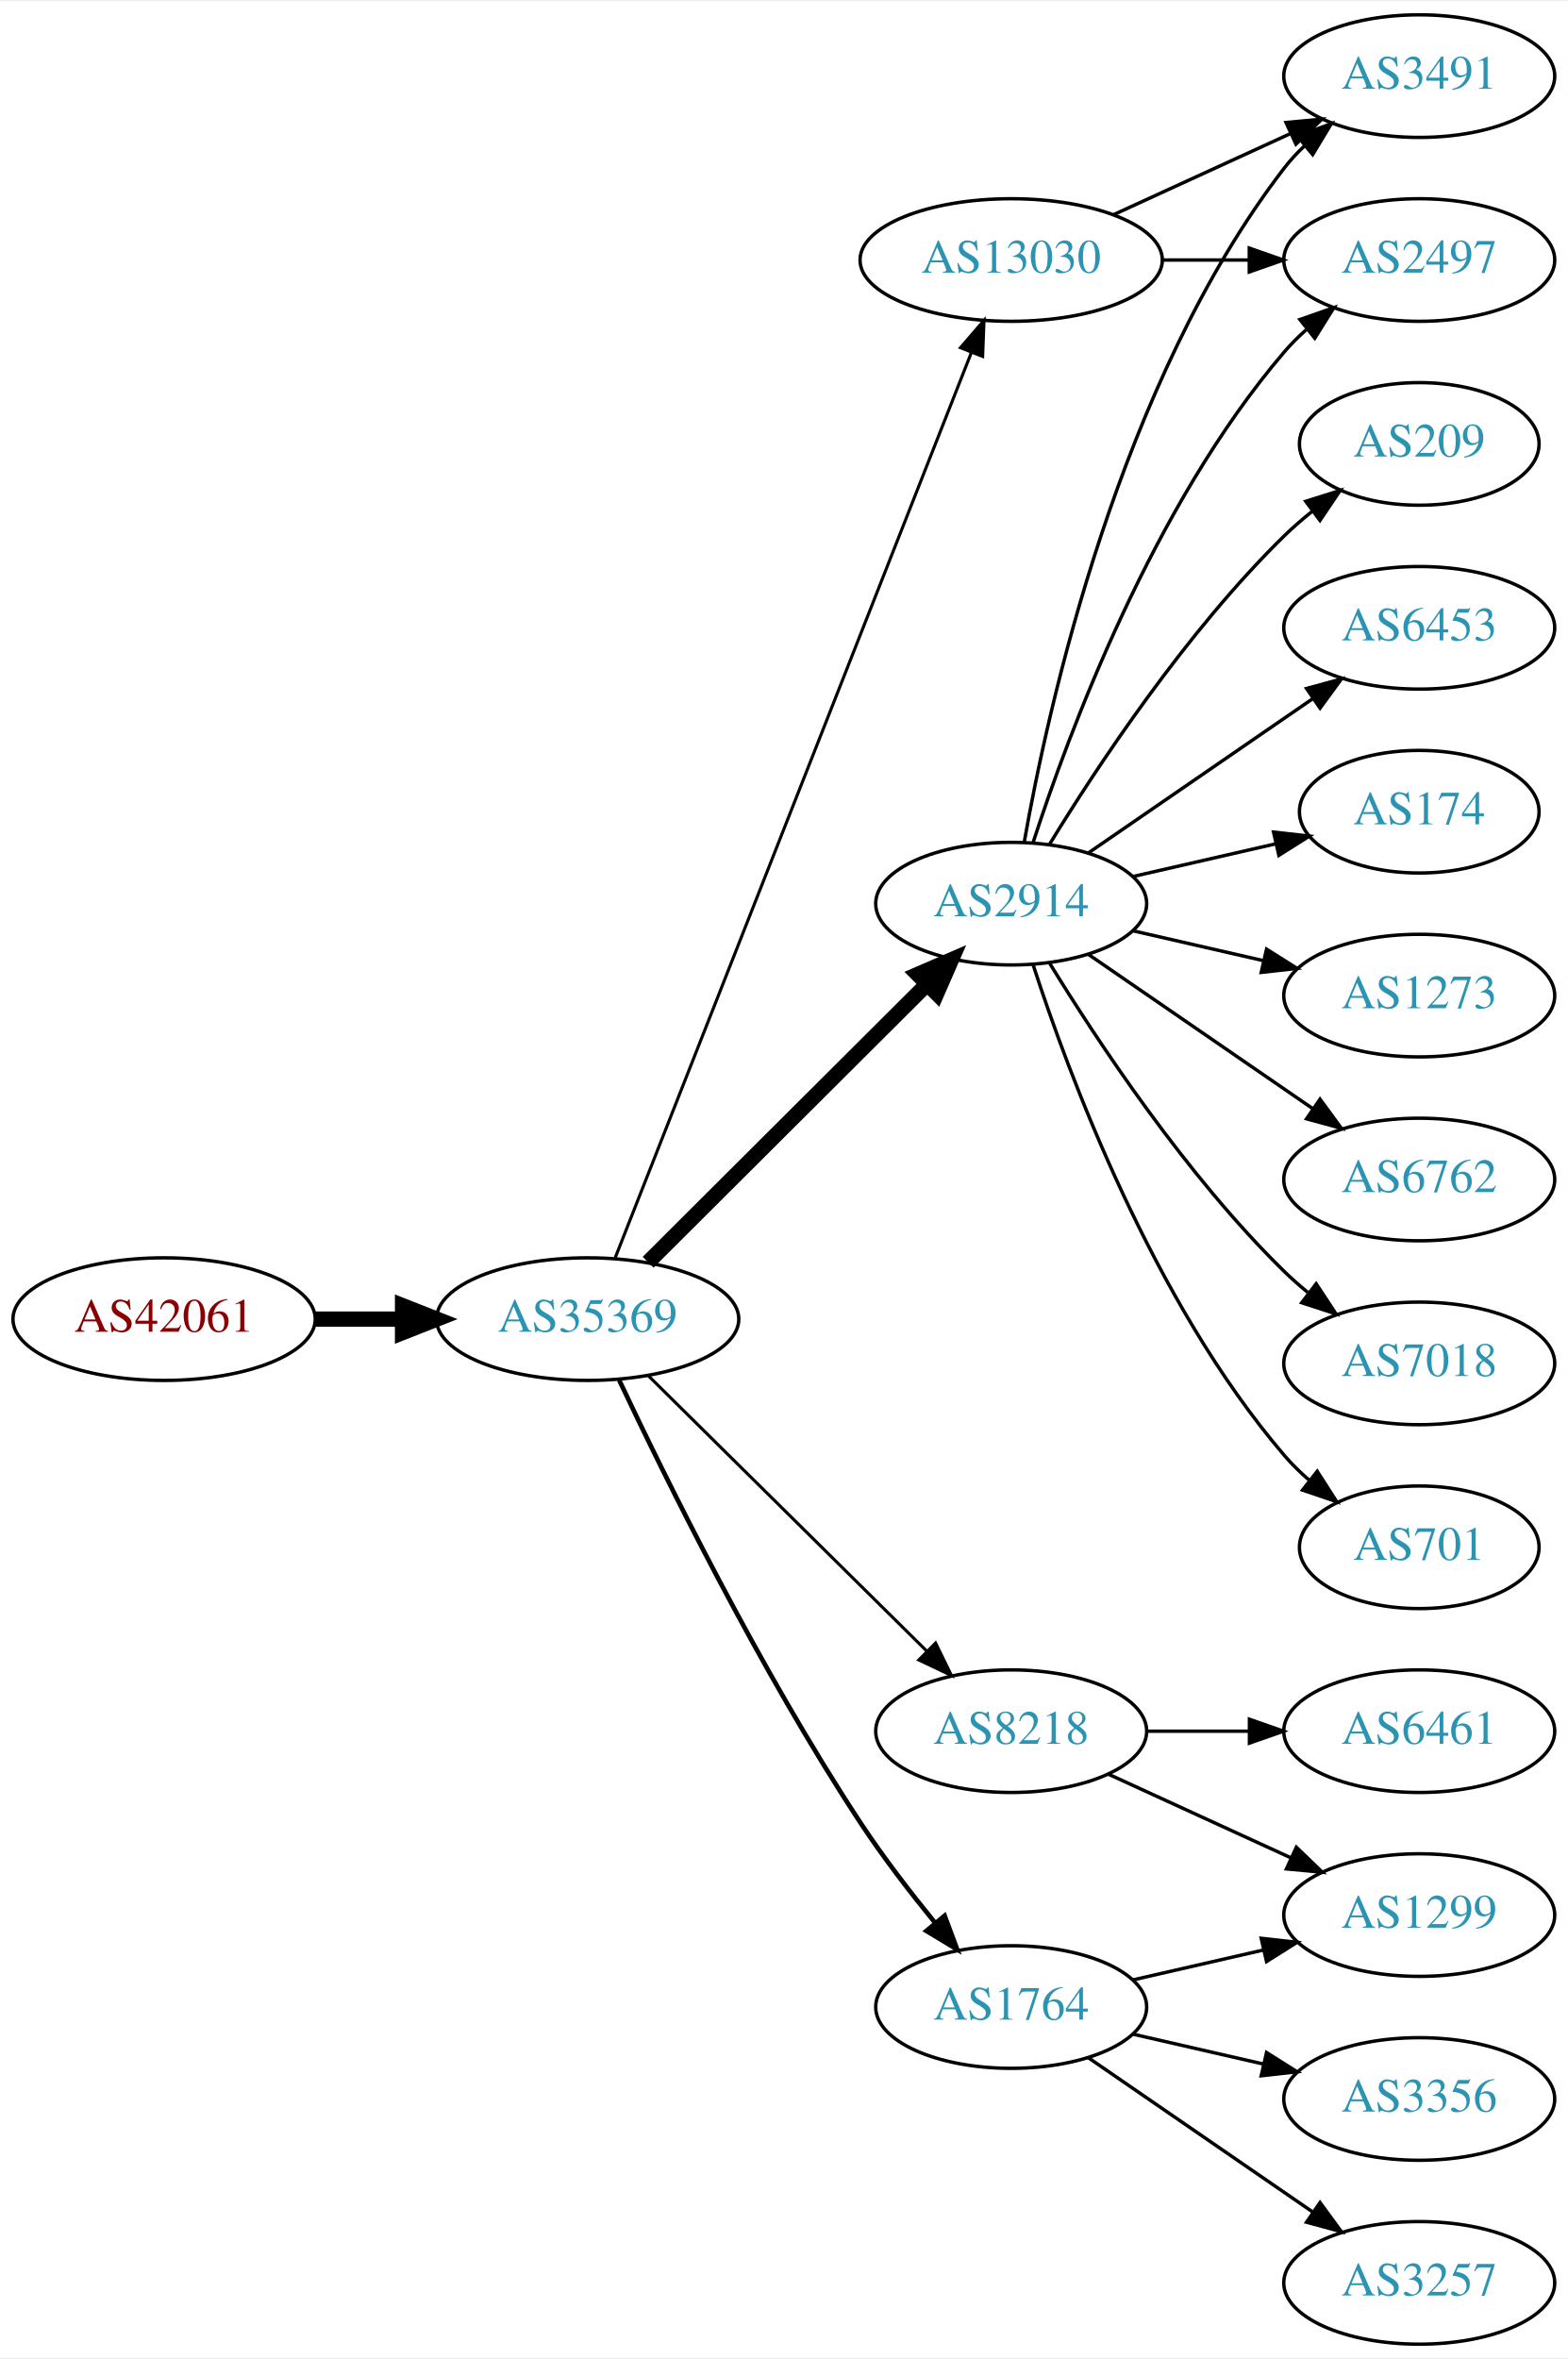
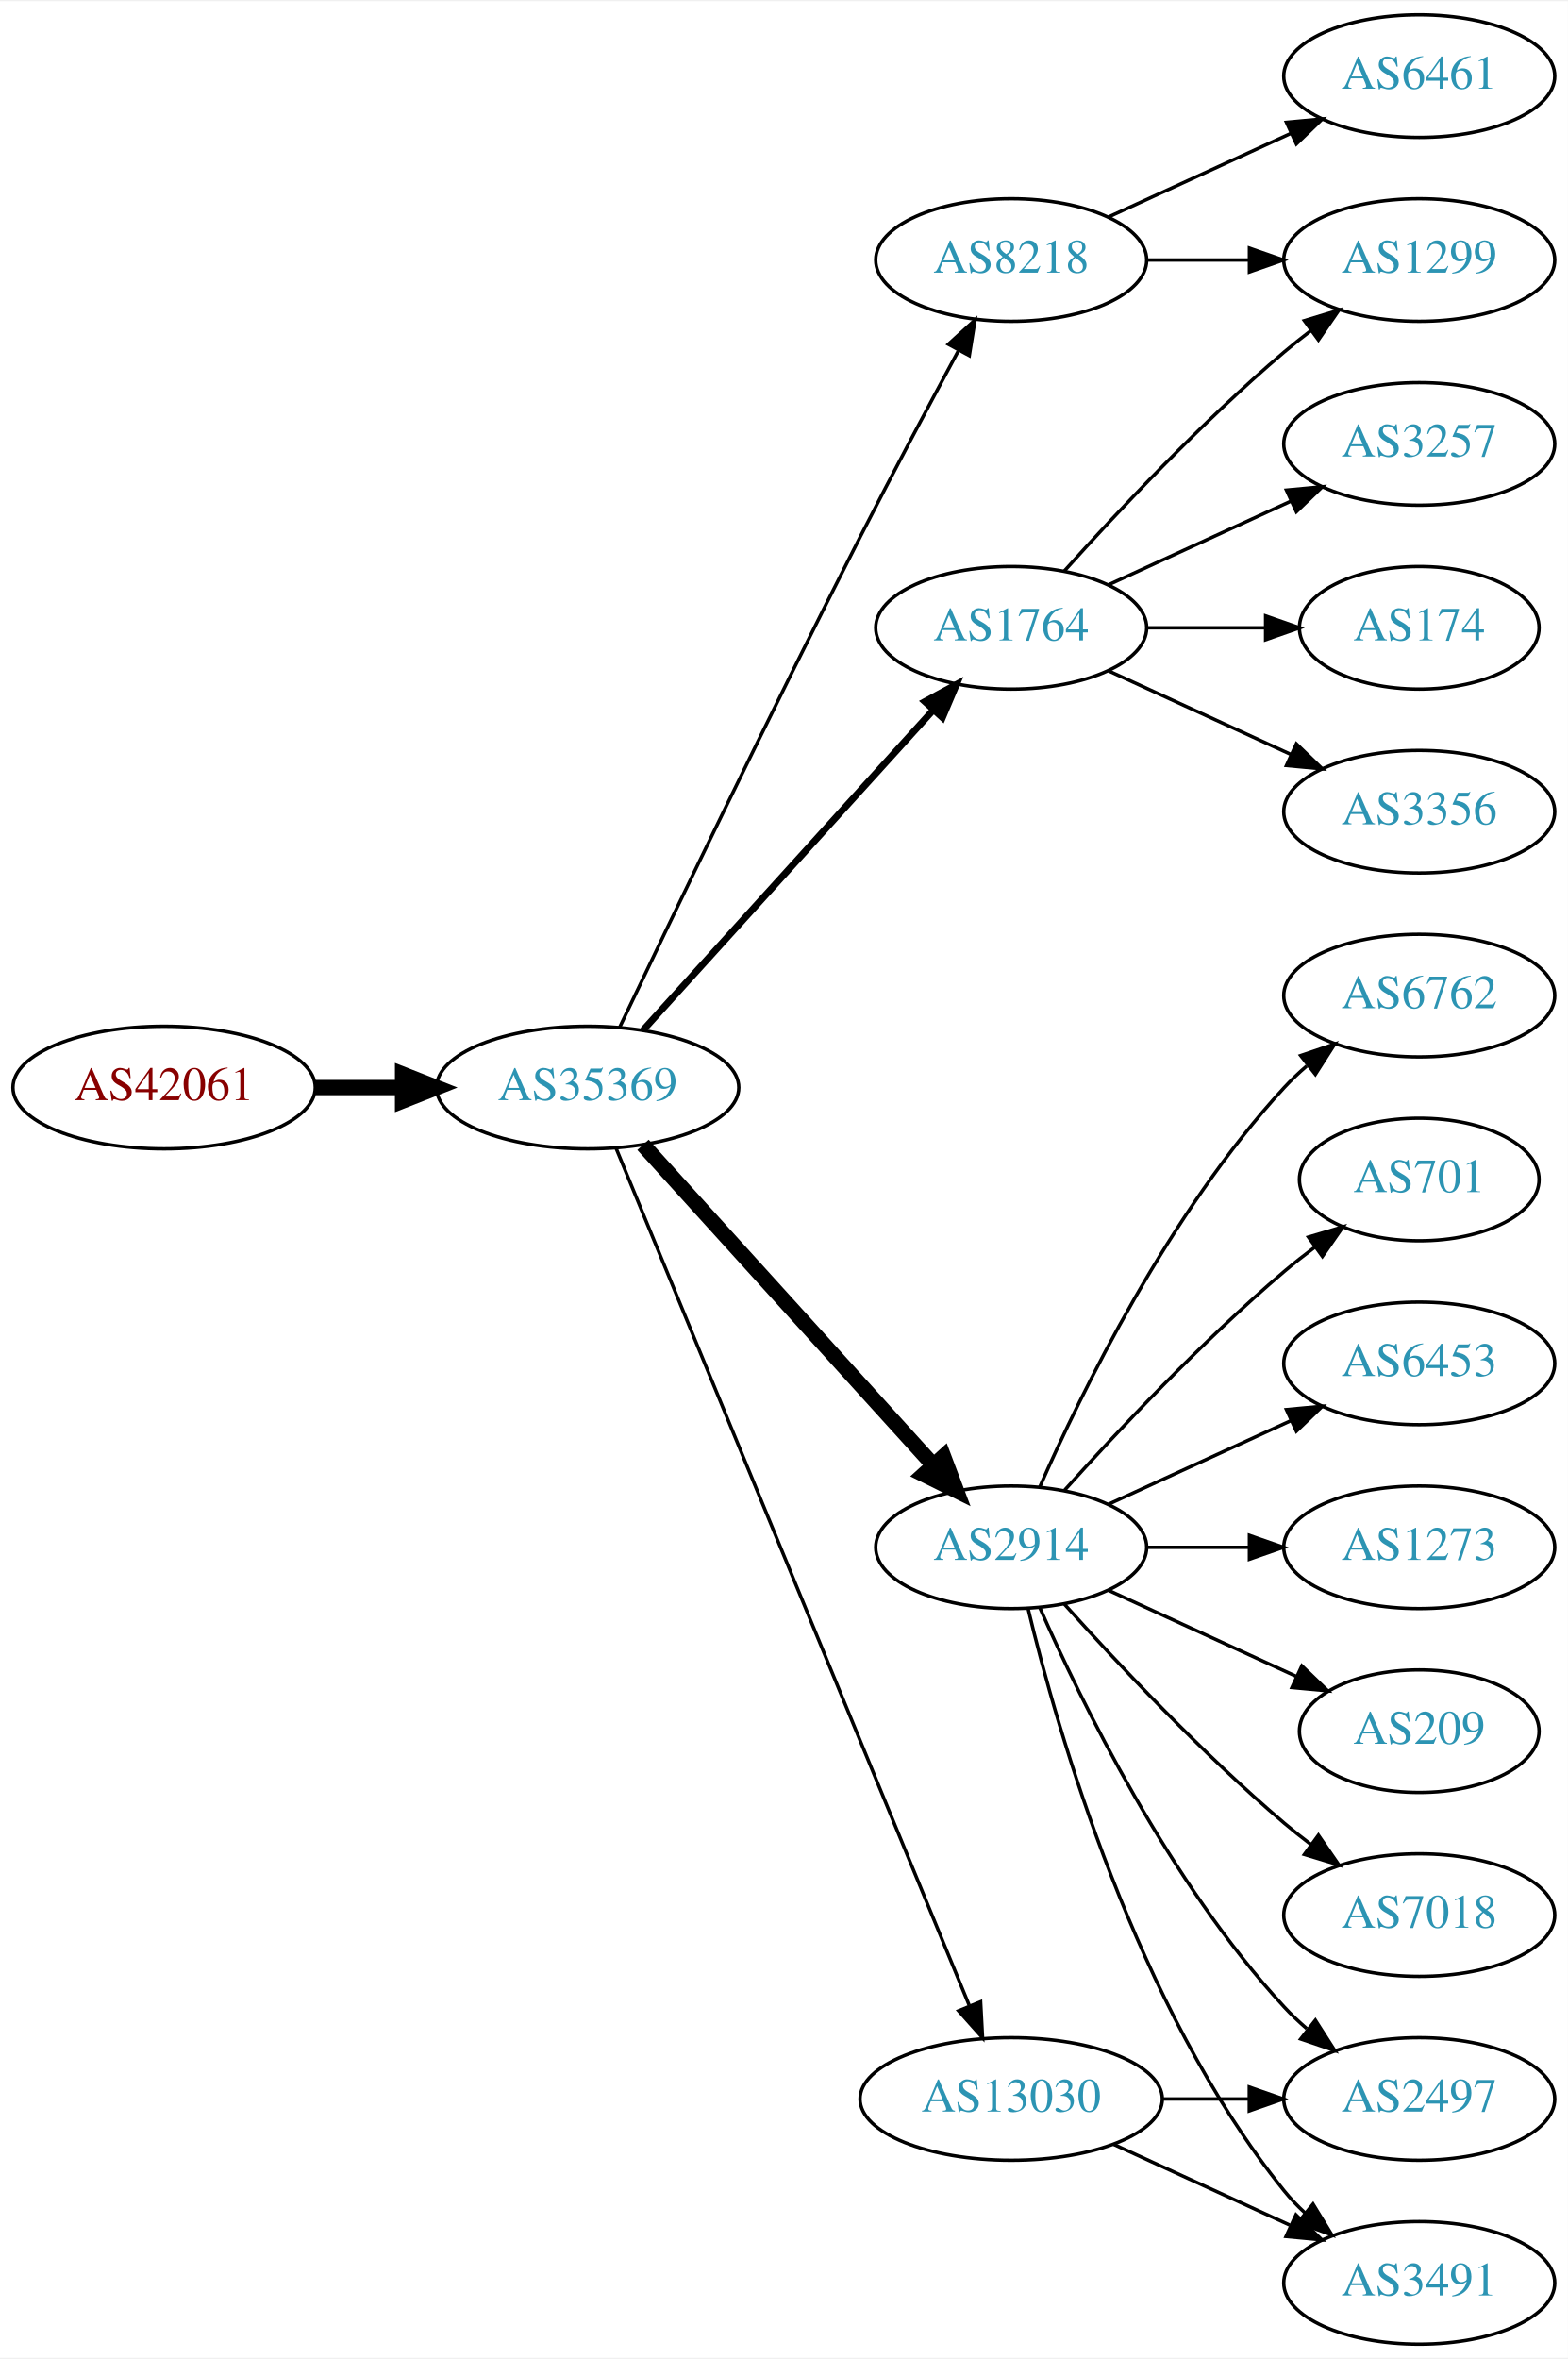
<svg xmlns="http://www.w3.org/2000/svg" xmlns:xlink="http://www.w3.org/1999/xlink" width="460pt" height="692pt" viewBox="0.00 0.00 460.47 692.00">
  <g id="graph0" class="graph" transform="scale(1 1) rotate(0) translate(4 688)">
    <polygon fill="white" stroke="none" points="-4,4 -4,-688 456.469,-688 456.469,4 -4,4" />
    <g id="node1" class="node">
      <g id="a_node1">
        <a xlink:href="/asn/42061" xlink:title="AS42061 ~ LINZAG-AS [AT]">
-           <ellipse fill="#ffffff" stroke="black" cx="44.196" cy="-301" rx="44.393" ry="18" />
-           <text text-anchor="middle" x="44.196" y="-297.3" font-family="Times,serif" font-size="14.00" fill="#880000">AS42061</text>
+           <ellipse fill="#ffffff" stroke="black" cx="44.196" cy="-369" rx="44.393" ry="18" />
+           <text text-anchor="middle" x="44.196" y="-365.3" font-family="Times,serif" font-size="14.00" fill="#880000">AS42061</text>
        </a>
      </g>
    </g>
    <g id="node2" class="node">
      <g id="a_node2">
        <a xlink:href="/asn/35369" xlink:title="AS35369 ~ LAGIS-AS [AT]">
-           <ellipse fill="#ffffff" stroke="black" cx="168.588" cy="-301" rx="44.393" ry="18" />
-           <text text-anchor="middle" x="168.588" y="-297.3" font-family="Times,serif" font-size="14.00" fill="#2c94b3">AS35369</text>
+           <ellipse fill="#ffffff" stroke="black" cx="168.588" cy="-369" rx="44.393" ry="18" />
+           <text text-anchor="middle" x="168.588" y="-365.3" font-family="Times,serif" font-size="14.00" fill="#2c94b3">AS35369</text>
        </a>
      </g>
    </g>
    <g id="edge1" class="edge">
-       <path fill="none" stroke="black" stroke-width="4.5" d="M88.692,-301C96.898,-301 105.569,-301 114.041,-301" />
-       <polygon fill="black" stroke="black" stroke-width="4.5" points="114.233,-304.938 124.233,-301 114.233,-297.063 114.233,-304.938" />
+       <path fill="none" stroke="black" stroke-width="4.5" d="M88.692,-369C96.898,-369 105.569,-369 114.041,-369" />
+       <polygon fill="black" stroke="black" stroke-width="4.5" points="114.233,-372.938 124.233,-369 114.233,-365.063 114.233,-372.938" />
    </g>
    <g id="node3" class="node">
      <g id="a_node3">
-         <a xlink:href="/asn/2914" xlink:title="AS2914 ~ NTT America, Inc. [US]">
-           <ellipse fill="#ffffff" stroke="black" cx="292.98" cy="-423" rx="39.794" ry="18" />
-           <text text-anchor="middle" x="292.98" y="-419.3" font-family="Times,serif" font-size="14.00" fill="#2c94b3">AS2914</text>
+         <a xlink:href="/asn/8218" xlink:title="AS8218 ~ legacy Neotelecoms [FR]">
+           <ellipse fill="#ffffff" stroke="black" cx="292.98" cy="-612" rx="39.794" ry="18" />
+           <text text-anchor="middle" x="292.98" y="-608.3" font-family="Times,serif" font-size="14.00" fill="#2c94b3">AS8218</text>
        </a>
      </g>
    </g>
    <g id="edge2" class="edge">
-       <path fill="none" stroke="black" stroke-width="4.5" d="M186.35,-317.708C207.499,-338.789 244.01,-375.183 268.079,-399.175" />
-       <polygon fill="black" stroke="black" stroke-width="4.5" points="265.559,-402.223 275.421,-406.494 271.119,-396.646 265.559,-402.223" />
+       <path fill="none" stroke="black" d="M177.942,-386.6C192.169,-416.456 222.151,-478.867 248.784,-531 258.091,-549.217 268.925,-569.53 277.414,-585.257" />
+       <polygon fill="black" stroke="black" points="274.524,-587.269 282.363,-594.397 280.679,-583.936 274.524,-587.269" />
    </g>
    <g id="node4" class="node">
      <g id="a_node4">
-         <a xlink:href="/asn/8218" xlink:title="AS8218 ~ legacy Neotelecoms [FR]">
-           <ellipse fill="#ffffff" stroke="black" cx="292.98" cy="-180" rx="39.794" ry="18" />
-           <text text-anchor="middle" x="292.98" y="-176.3" font-family="Times,serif" font-size="14.00" fill="#2c94b3">AS8218</text>
+         <a xlink:href="/asn/1764" xlink:title="AS1764 ~ NEXTLAYER-AS [AT]">
+           <ellipse fill="#ffffff" stroke="black" cx="292.98" cy="-504" rx="39.794" ry="18" />
+           <text text-anchor="middle" x="292.98" y="-500.3" font-family="Times,serif" font-size="14.00" fill="#2c94b3">AS1764</text>
        </a>
      </g>
    </g>
    <g id="edge3" class="edge">
-       <path fill="none" stroke="black" stroke-width="0.9" d="M186.35,-284.429C207.499,-263.521 244.01,-227.425 268.079,-203.629" />
-       <polygon fill="black" stroke="black" stroke-width="0.9" points="270.771,-205.89 275.421,-196.371 265.849,-200.912 270.771,-205.89" />
+       <path fill="none" stroke="black" stroke-width="2" d="M184.842,-385.825C206.305,-409.499 245.536,-452.771 270.104,-479.87" />
+       <polygon fill="black" stroke="black" stroke-width="2" points="267.609,-482.329 276.919,-487.387 272.795,-477.628 267.609,-482.329" />
    </g>
    <g id="node5" class="node">
      <g id="a_node5">
-         <a xlink:href="/asn/1764" xlink:title="AS1764 ~ NEXTLAYER-AS [AT]">
-           <ellipse fill="#ffffff" stroke="black" cx="292.98" cy="-99" rx="39.794" ry="18" />
-           <text text-anchor="middle" x="292.98" y="-95.3" font-family="Times,serif" font-size="14.00" fill="#2c94b3">AS1764</text>
+         <a xlink:href="/asn/2914" xlink:title="AS2914 ~ NTT America, Inc. [US]">
+           <ellipse fill="#ffffff" stroke="black" cx="292.98" cy="-234" rx="39.794" ry="18" />
+           <text text-anchor="middle" x="292.98" y="-230.3" font-family="Times,serif" font-size="14.00" fill="#2c94b3">AS2914</text>
        </a>
      </g>
    </g>
    <g id="edge4" class="edge">
-       <path fill="none" stroke="black" stroke-width="1.35" d="M177.853,-283.087C191.266,-254.636 219.263,-197.763 248.784,-153 255.363,-143.025 263.356,-132.643 270.668,-123.68" />
-       <polygon fill="black" stroke="black" stroke-width="1.35" points="273.435,-125.827 277.133,-115.899 268.05,-121.354 273.435,-125.827" />
+       <path fill="none" stroke="black" stroke-width="4.5" d="M184.842,-352.175C206.305,-328.501 245.536,-285.229 270.104,-258.13" />
+       <polygon fill="black" stroke="black" stroke-width="4.5" points="273.119,-260.666 276.919,-250.613 267.285,-255.377 273.119,-260.666" />
    </g>
    <g id="node6" class="node">
      <g id="a_node6">
        <a xlink:href="/asn/13030" xlink:title="AS13030 ~ Init7 (Switzerland) Ltd. [CH]">
-           <ellipse fill="#ffffff" stroke="black" cx="292.98" cy="-612" rx="44.393" ry="18" />
-           <text text-anchor="middle" x="292.98" y="-608.3" font-family="Times,serif" font-size="14.00" fill="#2c94b3">AS13030</text>
+           <ellipse fill="#ffffff" stroke="black" cx="292.98" cy="-72" rx="44.393" ry="18" />
+           <text text-anchor="middle" x="292.98" y="-68.3" font-family="Times,serif" font-size="14.00" fill="#2c94b3">AS13030</text>
        </a>
      </g>
    </g>
    <g id="edge5" class="edge">
-       <path fill="none" stroke="black" stroke-width="0.9" d="M176.698,-319.065C197.237,-371.256 256.752,-522.485 281.251,-584.736" />
-       <polygon fill="black" stroke="black" stroke-width="0.9" points="278.085,-586.249 285.004,-594.273 284.599,-583.686 278.085,-586.249" />
+       <path fill="none" stroke="black" d="M176.878,-351.311C197.407,-301.493 255.821,-159.746 280.621,-99.564" />
+       <polygon fill="black" stroke="black" points="284,-100.551 284.574,-89.972 277.528,-97.884 284,-100.551" />
    </g>
    <g id="node7" class="node">
      <g id="a_node7">
-         <a xlink:href="/asn/2497" xlink:title="AS2497 ~ Internet Initiative Japan Inc. [JP]">
-           <ellipse fill="#ffffff" stroke="black" cx="412.823" cy="-612" rx="39.794" ry="18" />
-           <text text-anchor="middle" x="412.823" y="-608.3" font-family="Times,serif" font-size="14.00" fill="#2c94b3">AS2497</text>
+         <a xlink:href="/asn/6461" xlink:title="AS6461 ~ Zayo Bandwidth [US]">
+           <ellipse fill="#ffffff" stroke="black" cx="412.823" cy="-666" rx="39.794" ry="18" />
+           <text text-anchor="middle" x="412.823" y="-662.3" font-family="Times,serif" font-size="14.00" fill="#2c94b3">AS6461</text>
        </a>
      </g>
    </g>
    <g id="edge6" class="edge">
-       <path fill="none" stroke="black" d="M299.428,-440.991C309.742,-472.816 334.604,-539.927 373.176,-585 375.122,-587.274 377.3,-589.449 379.605,-591.507" />
-       <polygon fill="black" stroke="black" points="377.775,-594.524 387.774,-598.027 382.142,-589.053 377.775,-594.524" />
+       <path fill="none" stroke="black" d="M321.609,-624.661C337.566,-631.973 357.837,-641.261 375.119,-649.181" />
+       <polygon fill="black" stroke="black" points="373.818,-652.435 384.367,-653.419 376.734,-646.071 373.818,-652.435" />
    </g>
    <g id="node8" class="node">
      <g id="a_node8">
-         <a xlink:href="/asn/6762" xlink:title="AS6762 ~ TELECOM ITALIA SPARKLE S.p.A. [IT]">
-           <ellipse fill="#ffffff" stroke="black" cx="412.823" cy="-342" rx="39.794" ry="18" />
-           <text text-anchor="middle" x="412.823" y="-338.3" font-family="Times,serif" font-size="14.00" fill="#2c94b3">AS6762</text>
+         <a xlink:href="/asn/1299" xlink:title="AS1299 ~ Telia Carrier [EU]">
+           <ellipse fill="#ffffff" stroke="black" cx="412.823" cy="-612" rx="39.794" ry="18" />
+           <text text-anchor="middle" x="412.823" y="-608.3" font-family="Times,serif" font-size="14.00" fill="#2c94b3">AS1299</text>
        </a>
      </g>
    </g>
    <g id="edge7" class="edge">
-       <path fill="none" stroke="black" d="M315.595,-408.143C334.083,-395.435 360.897,-377.005 381.526,-362.825" />
-       <polygon fill="black" stroke="black" points="383.688,-365.586 389.947,-357.037 379.723,-359.817 383.688,-365.586" />
+       <path fill="none" stroke="black" d="M332.893,-612C342.446,-612 352.796,-612 362.759,-612" />
+       <polygon fill="black" stroke="black" points="362.951,-615.5 372.951,-612 362.951,-608.5 362.951,-615.5" />
+     </g>
+     <g id="edge9" class="edge">
+       <path fill="none" stroke="black" d="M308.626,-520.725C323.927,-537.765 349.025,-564.523 373.176,-585 375.674,-587.117 378.334,-589.232 381.045,-591.293" />
+       <polygon fill="black" stroke="black" points="379.082,-594.194 389.222,-597.266 383.212,-588.541 379.082,-594.194" />
    </g>
    <g id="node9" class="node">
      <g id="a_node9">
-         <a xlink:href="/asn/7018" xlink:title="AS7018 ~ AT&amp;T Services, Inc. [US]">
-           <ellipse fill="#ffffff" stroke="black" cx="412.823" cy="-288" rx="39.794" ry="18" />
-           <text text-anchor="middle" x="412.823" y="-284.3" font-family="Times,serif" font-size="14.00" fill="#2c94b3">AS7018</text>
+         <a xlink:href="/asn/3257" xlink:title="AS3257 ~ GTT [DE]">
+           <ellipse fill="#ffffff" stroke="black" cx="412.823" cy="-558" rx="39.794" ry="18" />
+           <text text-anchor="middle" x="412.823" y="-554.3" font-family="Times,serif" font-size="14.00" fill="#2c94b3">AS3257</text>
        </a>
      </g>
    </g>
    <g id="edge8" class="edge">
-       <path fill="none" stroke="black" d="M304.246,-405.56C318.055,-383.009 344.243,-343.278 373.176,-315 375.317,-312.908 377.634,-310.863 380.034,-308.894" />
-       <polygon fill="black" stroke="black" points="382.544,-311.382 388.375,-302.536 378.301,-305.815 382.544,-311.382" />
+       <path fill="none" stroke="black" d="M321.609,-516.661C337.566,-523.973 357.837,-533.261 375.119,-541.181" />
+       <polygon fill="black" stroke="black" points="373.818,-544.435 384.367,-545.419 376.734,-538.071 373.818,-544.435" />
    </g>
    <g id="node10" class="node">
      <g id="a_node10">
-         <a xlink:href="/asn/701" xlink:title="AS701 ~ UUNET [US]">
-           <ellipse fill="#ffffff" stroke="black" cx="412.823" cy="-234" rx="35.194" ry="18" />
-           <text text-anchor="middle" x="412.823" y="-230.3" font-family="Times,serif" font-size="14.00" fill="#2c94b3">AS701</text>
-         </a>
-       </g>
-     </g>
-     <g id="edge9" class="edge">
-       <path fill="none" stroke="black" d="M299.428,-405.009C309.742,-373.184 334.604,-306.073 373.176,-261 375.358,-258.45 377.833,-256.025 380.45,-253.749" />
-       <polygon fill="black" stroke="black" points="382.855,-256.312 388.58,-247.397 378.545,-250.796 382.855,-256.312" />
+         <a xlink:href="/asn/174" xlink:title="AS174 ~ Cogent Communications [US]">
+           <ellipse fill="#ffffff" stroke="black" cx="412.823" cy="-504" rx="35.194" ry="18" />
+           <text text-anchor="middle" x="412.823" y="-500.3" font-family="Times,serif" font-size="14.00" fill="#2c94b3">AS174</text>
+         </a>
+       </g>
+     </g>
+     <g id="edge10" class="edge">
+       <path fill="none" stroke="black" d="M332.893,-504C343.98,-504 356.139,-504 367.522,-504" />
+       <polygon fill="black" stroke="black" points="367.703,-507.5 377.703,-504 367.703,-500.5 367.703,-507.5" />
    </g>
    <g id="node11" class="node">
      <g id="a_node11">
-         <a xlink:href="/asn/209" xlink:title="AS209 ~ CenturyLink Communications, LLC [US]">
-           <ellipse fill="#ffffff" stroke="black" cx="412.823" cy="-558" rx="35.194" ry="18" />
-           <text text-anchor="middle" x="412.823" y="-554.3" font-family="Times,serif" font-size="14.00" fill="#2c94b3">AS209</text>
-         </a>
-       </g>
-     </g>
-     <g id="edge10" class="edge">
-       <path fill="none" stroke="black" d="M304.246,-440.44C318.055,-462.991 344.243,-502.722 373.176,-531 375.712,-533.478 378.495,-535.89 381.371,-538.188" />
-       <polygon fill="black" stroke="black" points="379.48,-541.144 389.587,-544.321 383.667,-535.535 379.48,-541.144" />
+         <a xlink:href="/asn/3356" xlink:title="AS3356 ~ Level 3 Parent, LLC [US]">
+           <ellipse fill="#ffffff" stroke="black" cx="412.823" cy="-450" rx="39.794" ry="18" />
+           <text text-anchor="middle" x="412.823" y="-446.3" font-family="Times,serif" font-size="14.00" fill="#2c94b3">AS3356</text>
+         </a>
+       </g>
+     </g>
+     <g id="edge11" class="edge">
+       <path fill="none" stroke="black" d="M321.609,-491.339C337.566,-484.027 357.837,-474.739 375.119,-466.819" />
+       <polygon fill="black" stroke="black" points="376.734,-469.929 384.367,-462.581 373.818,-463.565 376.734,-469.929" />
    </g>
    <g id="node12" class="node">
      <g id="a_node12">
-         <a xlink:href="/asn/6453" xlink:title="AS6453 ~ TATA COMMUNICATIONS (AMERICA) INC [US]">
-           <ellipse fill="#ffffff" stroke="black" cx="412.823" cy="-504" rx="39.794" ry="18" />
-           <text text-anchor="middle" x="412.823" y="-500.3" font-family="Times,serif" font-size="14.00" fill="#2c94b3">AS6453</text>
-         </a>
-       </g>
-     </g>
-     <g id="edge11" class="edge">
-       <path fill="none" stroke="black" d="M315.595,-437.857C334.083,-450.565 360.897,-468.995 381.526,-483.175" />
-       <polygon fill="black" stroke="black" points="379.723,-486.183 389.947,-488.963 383.688,-480.414 379.723,-486.183" />
+         <a xlink:href="/asn/1273" xlink:title="AS1273 ~ Vodafone Group PLC [EU]">
+           <ellipse fill="#ffffff" stroke="black" cx="412.823" cy="-234" rx="39.794" ry="18" />
+           <text text-anchor="middle" x="412.823" y="-230.3" font-family="Times,serif" font-size="14.00" fill="#2c94b3">AS1273</text>
+         </a>
+       </g>
+     </g>
+     <g id="edge12" class="edge">
+       <path fill="none" stroke="black" d="M332.893,-234C342.446,-234 352.796,-234 362.759,-234" />
+       <polygon fill="black" stroke="black" points="362.951,-237.5 372.951,-234 362.951,-230.5 362.951,-237.5" />
    </g>
    <g id="node13" class="node">
      <g id="a_node13">
-         <a xlink:href="/asn/174" xlink:title="AS174 ~ Cogent Communications [US]">
-           <ellipse fill="#ffffff" stroke="black" cx="412.823" cy="-450" rx="35.194" ry="18" />
-           <text text-anchor="middle" x="412.823" y="-446.3" font-family="Times,serif" font-size="14.00" fill="#2c94b3">AS174</text>
-         </a>
-       </g>
-     </g>
-     <g id="edge12" class="edge">
-       <path fill="none" stroke="black" d="M328.7,-430.955C341.792,-433.955 356.814,-437.396 370.455,-440.522" />
-       <polygon fill="black" stroke="black" points="370.033,-444.016 380.562,-442.838 371.597,-437.193 370.033,-444.016" />
+         <a xlink:href="/asn/209" xlink:title="AS209 ~ CenturyLink Communications, LLC [US]">
+           <ellipse fill="#ffffff" stroke="black" cx="412.823" cy="-180" rx="35.194" ry="18" />
+           <text text-anchor="middle" x="412.823" y="-176.3" font-family="Times,serif" font-size="14.00" fill="#2c94b3">AS209</text>
+         </a>
+       </g>
+     </g>
+     <g id="edge13" class="edge">
+       <path fill="none" stroke="black" d="M321.609,-221.339C338.025,-213.817 359.007,-204.202 376.604,-196.139" />
+       <polygon fill="black" stroke="black" points="378.348,-199.189 385.981,-191.842 375.432,-192.826 378.348,-199.189" />
    </g>
    <g id="node14" class="node">
      <g id="a_node14">
-         <a xlink:href="/asn/3491" xlink:title="AS3491 ~ PCCW Global, Inc. [US]">
-           <ellipse fill="#ffffff" stroke="black" cx="412.823" cy="-666" rx="39.794" ry="18" />
-           <text text-anchor="middle" x="412.823" y="-662.3" font-family="Times,serif" font-size="14.00" fill="#2c94b3">AS3491</text>
-         </a>
-       </g>
-     </g>
-     <g id="edge13" class="edge">
-       <path fill="none" stroke="black" d="M296.798,-440.99C303.726,-480.435 324.683,-576.025 373.176,-639 374.955,-641.31 376.988,-643.5 379.168,-645.559" />
-       <polygon fill="black" stroke="black" points="377.064,-648.361 387.001,-652.036 381.525,-642.966 377.064,-648.361" />
+         <a xlink:href="/asn/7018" xlink:title="AS7018 ~ AT&amp;T Services, Inc. [US]">
+           <ellipse fill="#ffffff" stroke="black" cx="412.823" cy="-126" rx="39.794" ry="18" />
+           <text text-anchor="middle" x="412.823" y="-122.3" font-family="Times,serif" font-size="14.00" fill="#2c94b3">AS7018</text>
+         </a>
+       </g>
+     </g>
+     <g id="edge14" class="edge">
+       <path fill="none" stroke="black" d="M308.626,-217.275C323.927,-200.235 349.025,-173.477 373.176,-153 375.674,-150.883 378.334,-148.768 381.045,-146.707" />
+       <polygon fill="black" stroke="black" points="383.212,-149.459 389.222,-140.734 379.082,-143.806 383.212,-149.459" />
    </g>
    <g id="node15" class="node">
      <g id="a_node15">
-         <a xlink:href="/asn/1273" xlink:title="AS1273 ~ Vodafone Group PLC [EU]">
+         <a xlink:href="/asn/6762" xlink:title="AS6762 ~ TELECOM ITALIA SPARKLE S.p.A. [IT]">
          <ellipse fill="#ffffff" stroke="black" cx="412.823" cy="-396" rx="39.794" ry="18" />
-           <text text-anchor="middle" x="412.823" y="-392.3" font-family="Times,serif" font-size="14.00" fill="#2c94b3">AS1273</text>
-         </a>
-       </g>
-     </g>
-     <g id="edge14" class="edge">
-       <path fill="none" stroke="black" d="M328.7,-415.045C340.7,-412.296 354.32,-409.175 367.013,-406.267" />
-       <polygon fill="black" stroke="black" points="367.979,-409.636 376.945,-403.991 366.415,-402.813 367.979,-409.636" />
+           <text text-anchor="middle" x="412.823" y="-392.3" font-family="Times,serif" font-size="14.00" fill="#2c94b3">AS6762</text>
+         </a>
+       </g>
+     </g>
+     <g id="edge15" class="edge">
+       <path fill="none" stroke="black" d="M301.396,-251.761C313.464,-279.183 339.436,-332.473 373.176,-369 375.207,-371.198 377.446,-373.319 379.792,-375.34" />
+       <polygon fill="black" stroke="black" points="378.004,-378.386 388.036,-381.794 382.319,-372.874 378.004,-378.386" />
    </g>
    <g id="node16" class="node">
      <g id="a_node16">
-         <a xlink:href="/asn/6461" xlink:title="AS6461 ~ Zayo Bandwidth [US]">
-           <ellipse fill="#ffffff" stroke="black" cx="412.823" cy="-180" rx="39.794" ry="18" />
-           <text text-anchor="middle" x="412.823" y="-176.3" font-family="Times,serif" font-size="14.00" fill="#2c94b3">AS6461</text>
-         </a>
-       </g>
-     </g>
-     <g id="edge15" class="edge">
-       <path fill="none" stroke="black" d="M332.893,-180C342.446,-180 352.796,-180 362.759,-180" />
-       <polygon fill="black" stroke="black" points="362.951,-183.5 372.951,-180 362.951,-176.5 362.951,-183.5" />
+         <a xlink:href="/asn/701" xlink:title="AS701 ~ UUNET [US]">
+           <ellipse fill="#ffffff" stroke="black" cx="412.823" cy="-342" rx="35.194" ry="18" />
+           <text text-anchor="middle" x="412.823" y="-338.3" font-family="Times,serif" font-size="14.00" fill="#2c94b3">AS701</text>
+         </a>
+       </g>
+     </g>
+     <g id="edge16" class="edge">
+       <path fill="none" stroke="black" d="M308.626,-250.725C323.927,-267.765 349.025,-294.523 373.176,-315 376.029,-317.418 379.094,-319.833 382.205,-322.169" />
+       <polygon fill="black" stroke="black" points="380.278,-325.095 390.433,-328.116 384.378,-319.422 380.278,-325.095" />
    </g>
    <g id="node17" class="node">
      <g id="a_node17">
-         <a xlink:href="/asn/1299" xlink:title="AS1299 ~ Telia Carrier [EU]">
-           <ellipse fill="#ffffff" stroke="black" cx="412.823" cy="-126" rx="39.794" ry="18" />
-           <text text-anchor="middle" x="412.823" y="-122.3" font-family="Times,serif" font-size="14.00" fill="#2c94b3">AS1299</text>
-         </a>
-       </g>
-     </g>
-     <g id="edge16" class="edge">
-       <path fill="none" stroke="black" d="M321.609,-167.339C337.566,-160.027 357.837,-150.739 375.119,-142.819" />
-       <polygon fill="black" stroke="black" points="376.734,-145.929 384.367,-138.581 373.818,-139.565 376.734,-145.929" />
-     </g>
-     <g id="edge18" class="edge">
-       <path fill="none" stroke="black" d="M328.7,-106.955C340.7,-109.704 354.32,-112.825 367.013,-115.733" />
-       <polygon fill="black" stroke="black" points="366.415,-119.187 376.945,-118.009 367.979,-112.364 366.415,-119.187" />
+         <a xlink:href="/asn/6453" xlink:title="AS6453 ~ TATA COMMUNICATIONS (AMERICA) INC [US]">
+           <ellipse fill="#ffffff" stroke="black" cx="412.823" cy="-288" rx="39.794" ry="18" />
+           <text text-anchor="middle" x="412.823" y="-284.3" font-family="Times,serif" font-size="14.00" fill="#2c94b3">AS6453</text>
+         </a>
+       </g>
+     </g>
+     <g id="edge17" class="edge">
+       <path fill="none" stroke="black" d="M321.609,-246.661C337.566,-253.973 357.837,-263.261 375.119,-271.181" />
+       <polygon fill="black" stroke="black" points="373.818,-274.435 384.367,-275.419 376.734,-268.071 373.818,-274.435" />
    </g>
    <g id="node18" class="node">
      <g id="a_node18">
-         <a xlink:href="/asn/3257" xlink:title="AS3257 ~ GTT [DE]">
+         <a xlink:href="/asn/3491" xlink:title="AS3491 ~ PCCW Global, Inc. [US]">
          <ellipse fill="#ffffff" stroke="black" cx="412.823" cy="-18" rx="39.794" ry="18" />
-           <text text-anchor="middle" x="412.823" y="-14.3" font-family="Times,serif" font-size="14.00" fill="#2c94b3">AS3257</text>
-         </a>
-       </g>
-     </g>
-     <g id="edge17" class="edge">
-       <path fill="none" stroke="black" d="M315.595,-84.143C334.083,-71.435 360.897,-53.005 381.526,-38.825" />
-       <polygon fill="black" stroke="black" points="383.688,-41.586 389.947,-33.037 379.723,-35.817 383.688,-41.586" />
+           <text text-anchor="middle" x="412.823" y="-14.3" font-family="Times,serif" font-size="14.00" fill="#2c94b3">AS3491</text>
+         </a>
+       </g>
+     </g>
+     <g id="edge18" class="edge">
+       <path fill="none" stroke="black" d="M297.907,-216.118C306.465,-180.391 329.614,-98.992 373.176,-45 375.007,-42.731 377.077,-40.57 379.284,-38.532" />
+       <polygon fill="black" stroke="black" points="381.635,-41.131 387.166,-32.094 377.207,-35.709 381.635,-41.131" />
    </g>
    <g id="node19" class="node">
      <g id="a_node19">
-         <a xlink:href="/asn/3356" xlink:title="AS3356 ~ Level 3 Parent, LLC [US]">
+         <a xlink:href="/asn/2497" xlink:title="AS2497 ~ Internet Initiative Japan Inc. [JP]">
          <ellipse fill="#ffffff" stroke="black" cx="412.823" cy="-72" rx="39.794" ry="18" />
-           <text text-anchor="middle" x="412.823" y="-68.3" font-family="Times,serif" font-size="14.00" fill="#2c94b3">AS3356</text>
+           <text text-anchor="middle" x="412.823" y="-68.3" font-family="Times,serif" font-size="14.00" fill="#2c94b3">AS2497</text>
        </a>
      </g>
    </g>
    <g id="edge19" class="edge">
-       <path fill="none" stroke="black" d="M328.7,-91.045C340.7,-88.296 354.32,-85.175 367.013,-82.267" />
-       <polygon fill="black" stroke="black" points="367.979,-85.636 376.945,-79.991 366.415,-78.813 367.979,-85.636" />
+       <path fill="none" stroke="black" d="M301.396,-216.239C313.464,-188.817 339.436,-135.527 373.176,-99 375.207,-96.802 377.446,-94.681 379.792,-92.66" />
+       <polygon fill="black" stroke="black" points="382.319,-95.126 388.036,-86.206 378.004,-89.614 382.319,-95.126" />
+     </g>
+     <g id="edge21" class="edge">
+       <path fill="none" stroke="black" d="M323.11,-58.652C338.721,-51.498 358.119,-42.609 374.791,-34.969" />
+       <polygon fill="black" stroke="black" points="376.61,-37.986 384.243,-30.638 373.694,-31.622 376.61,-37.986" />
    </g>
    <g id="edge20" class="edge">
-       <path fill="none" stroke="black" d="M337.191,-612C345.504,-612 354.267,-612 362.749,-612" />
-       <polygon fill="black" stroke="black" points="362.908,-615.5 372.908,-612 362.908,-608.5 362.908,-615.5" />
-     </g>
-     <g id="edge21" class="edge">
-       <path fill="none" stroke="black" d="M323.11,-625.348C338.721,-632.502 358.119,-641.391 374.791,-649.03" />
-       <polygon fill="black" stroke="black" points="373.694,-652.378 384.243,-653.362 376.61,-646.014 373.694,-652.378" />
+       <path fill="none" stroke="black" d="M337.191,-72C345.504,-72 354.267,-72 362.749,-72" />
+       <polygon fill="black" stroke="black" points="362.908,-75.5 372.908,-72 362.908,-68.5 362.908,-75.5" />
    </g>
  </g>
</svg>
